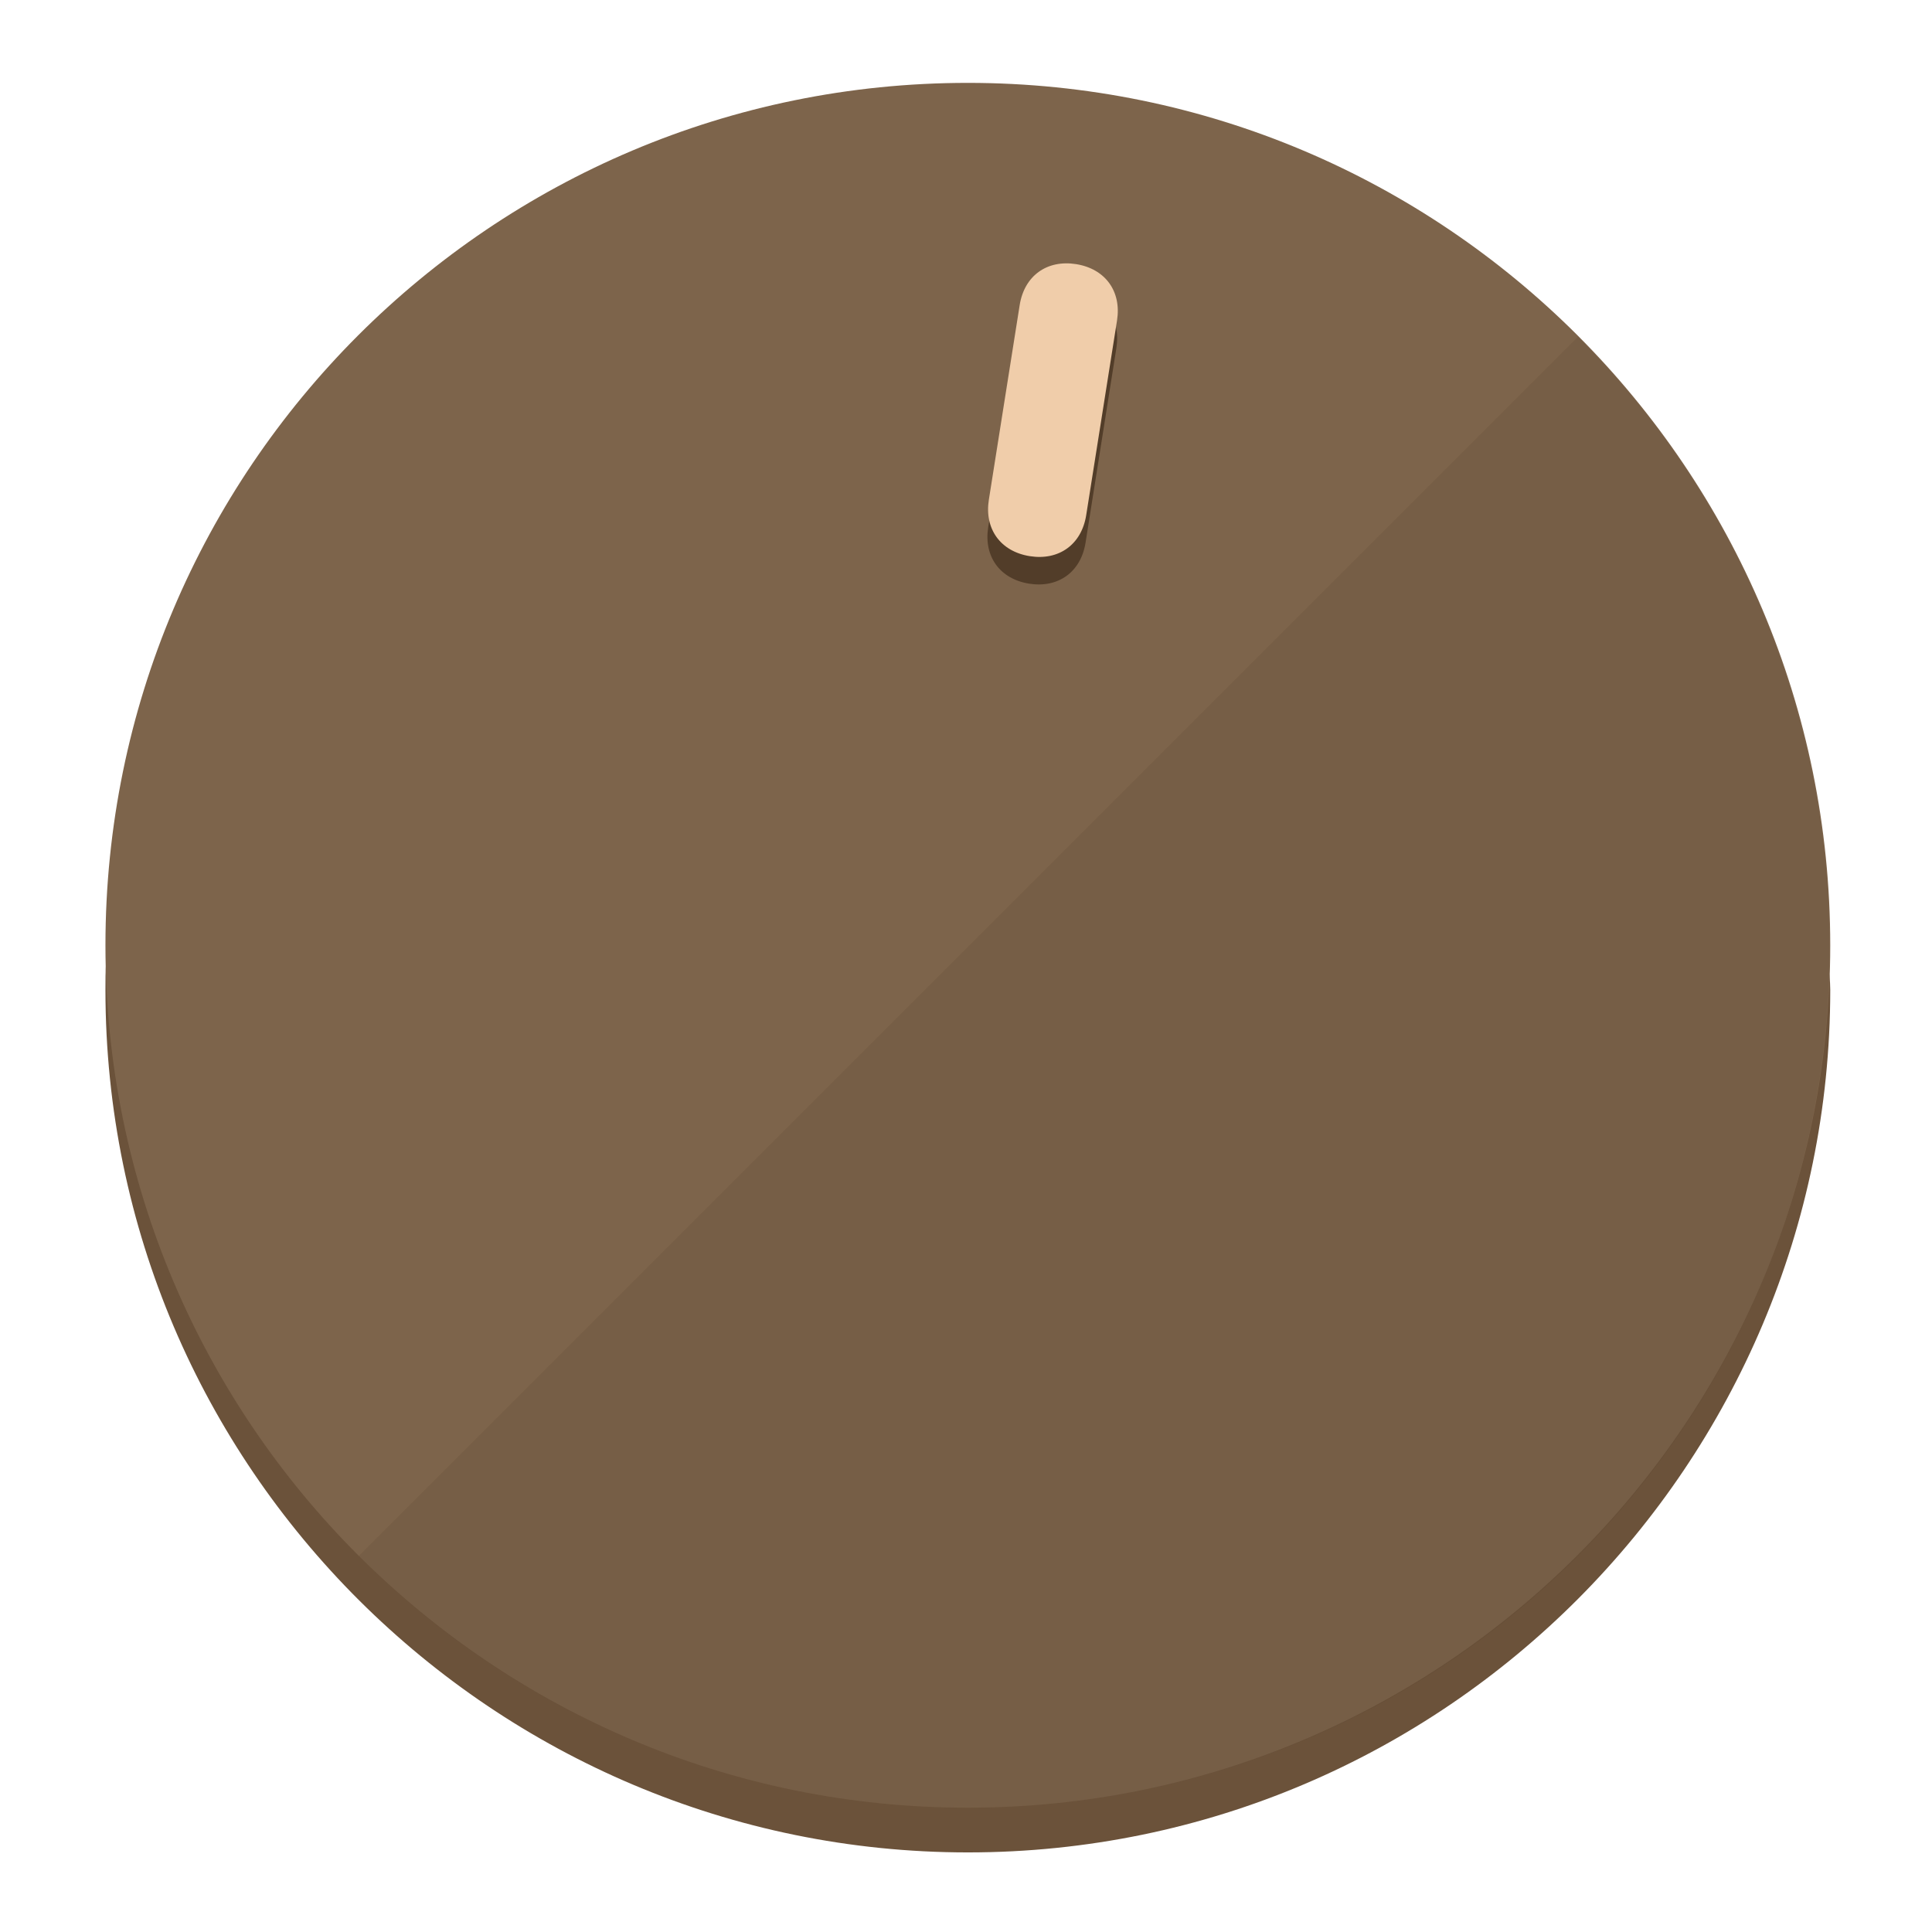
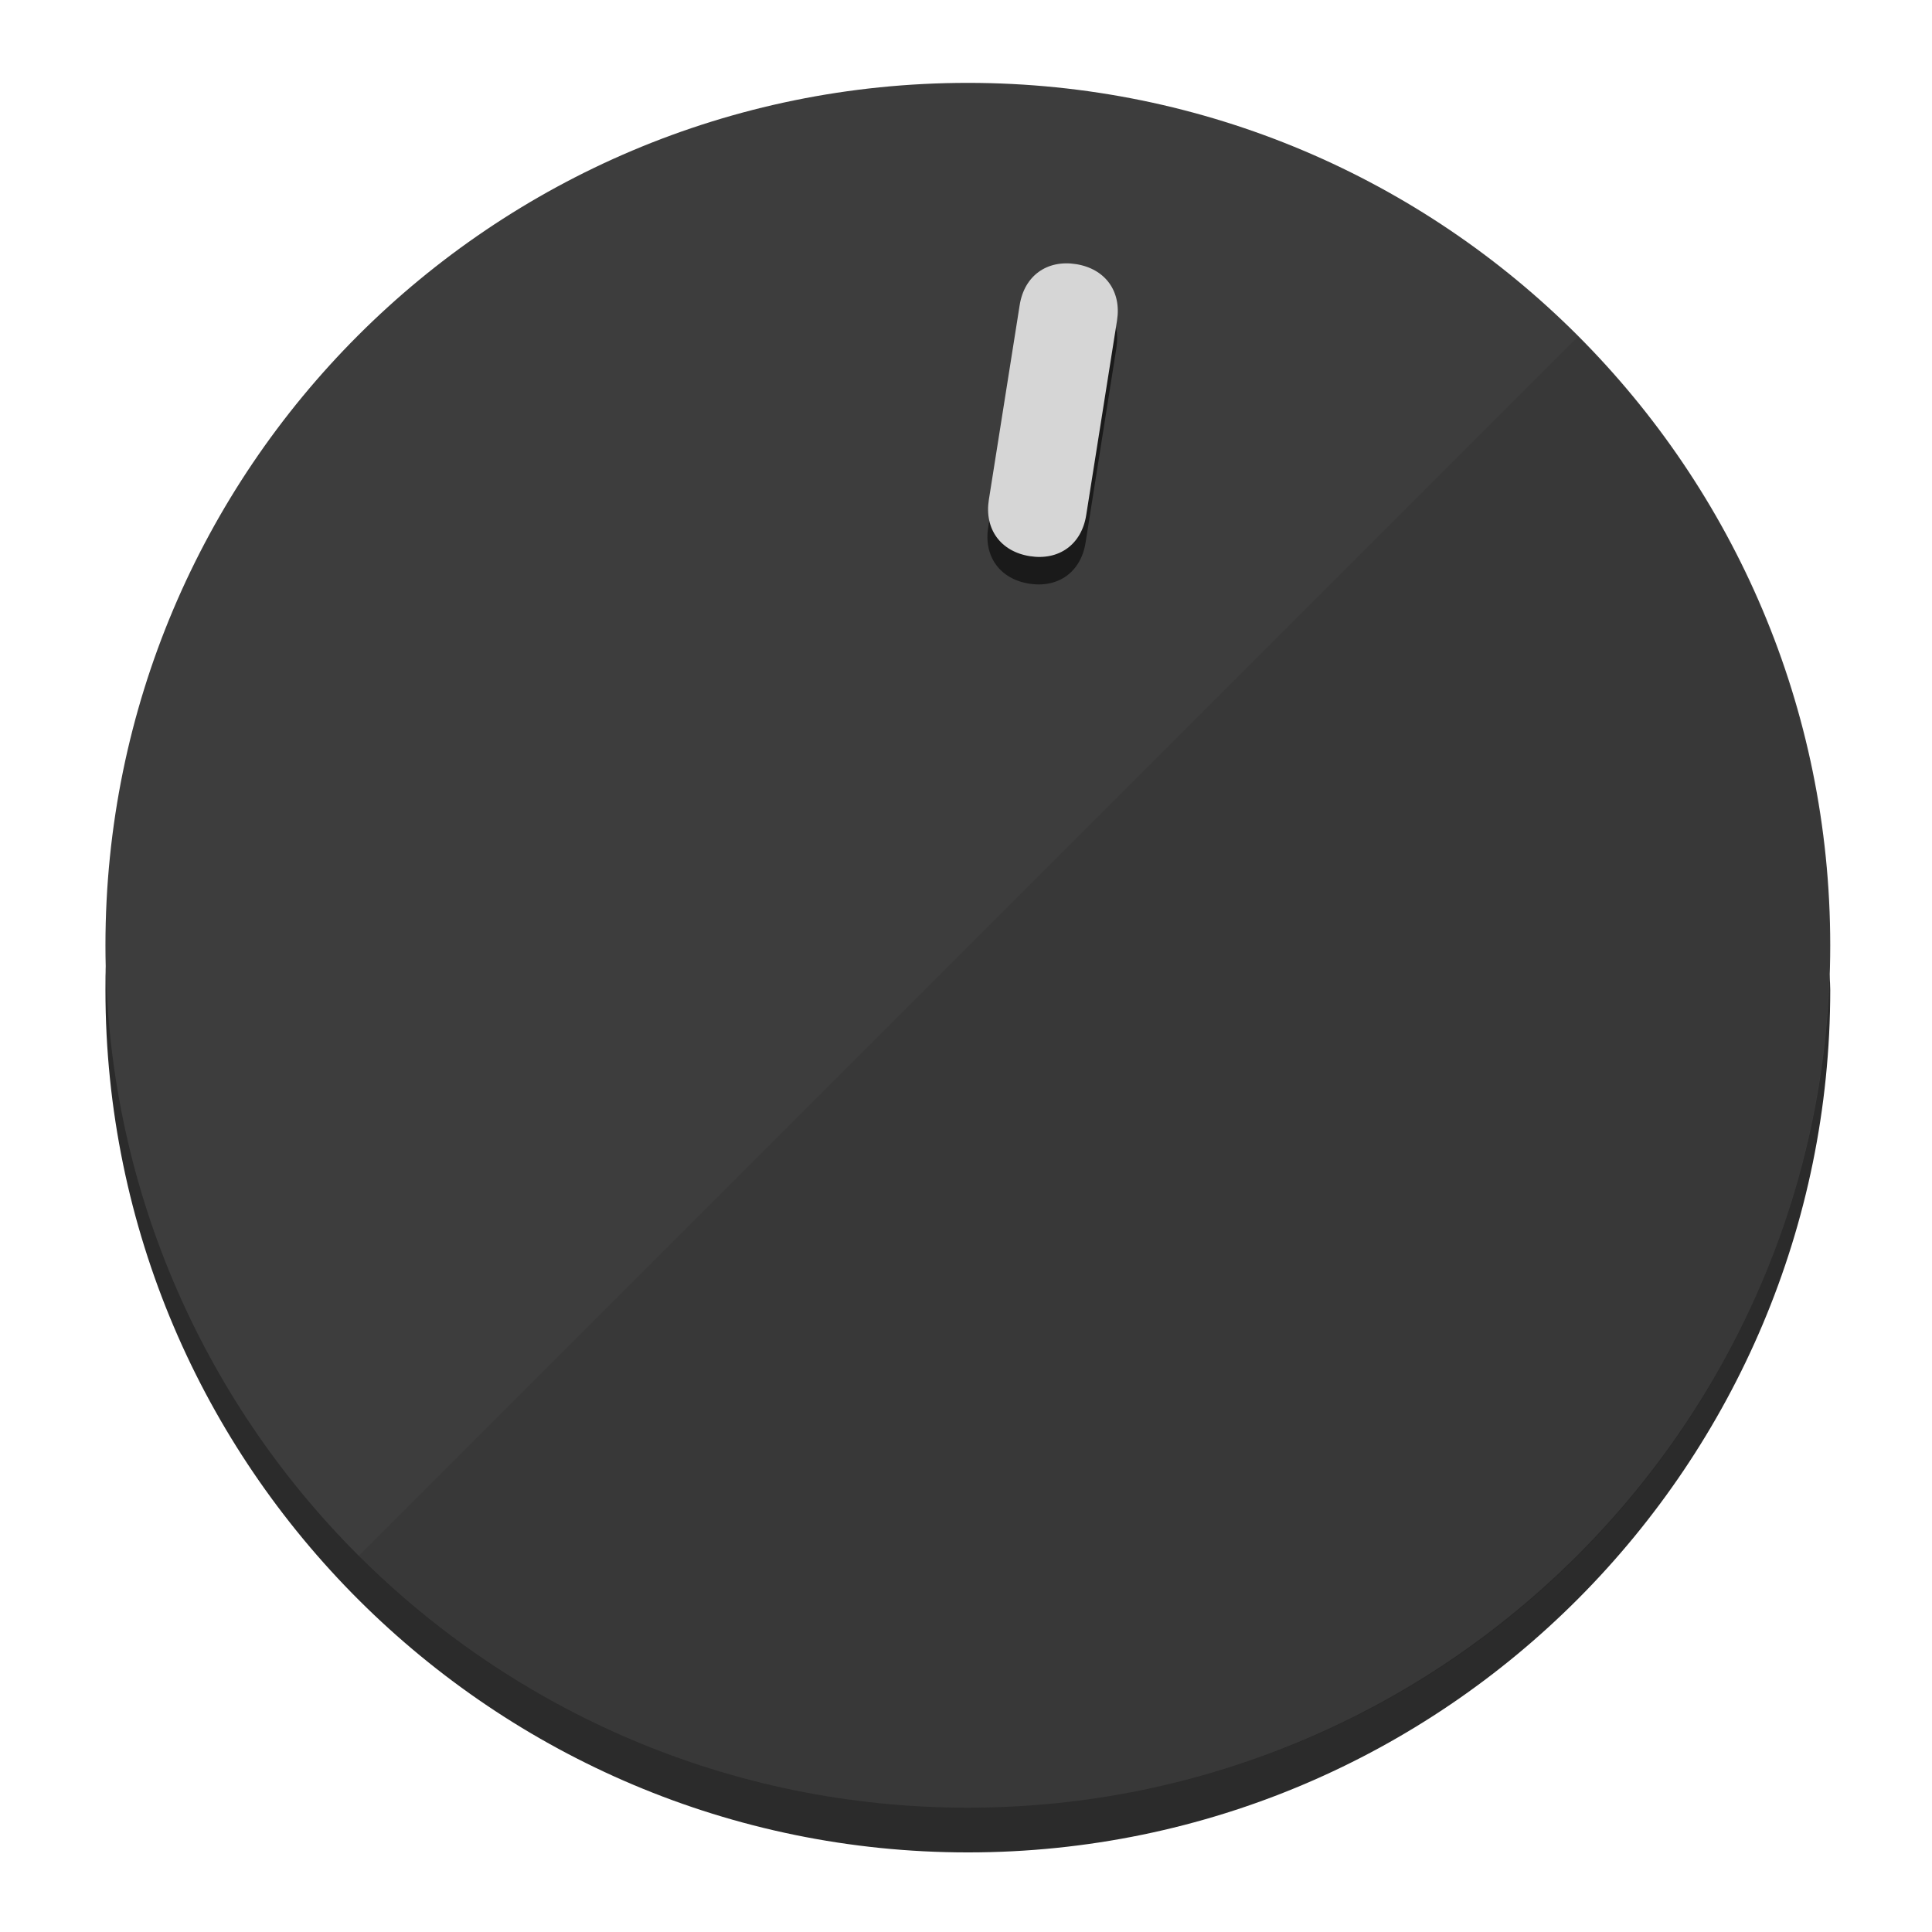
<svg xmlns="http://www.w3.org/2000/svg" height="120px" width="120px" version="1.1" id="Layer_1" viewBox="0 0 496.8 496.8" xml:space="preserve">
  <defs id="defs23" />
  <g id="g3158">
-     <path style="display:inline;fill:#6B523A;fill-opacity:1;stroke-width:1.584" d="m 248.875,445.92 c 116.582,0 212.89,-91.238 220.493,-205.286 0,5.069 1.267,8.87 1.267,13.939 0,121.651 -98.842,221.76 -221.76,221.76 -121.651,0 -221.76,-98.842 -221.76,-221.76 0,-5.069 0,-8.87 1.267,-13.939 7.603,114.048 103.91,205.286 220.493,205.286 z" id="path8" />
-     <circle style="display:inline;fill:#7D644B;fill-opacity:1;stroke-width:1.584" cx="248.875" cy="243.071" r="221.76" id="circle12" />
-     <path style="display:inline;fill:#523D29;fill-opacity:0.154;stroke-width:1.587" d="m 405.744,86.606 c 86.308,86.308 86.308,227.193 0,313.5 -86.308,86.308 -227.193,86.308 -313.5,0" id="path14" />
+     <path style="display:inline;fill:#2B2B2B;fill-opacity:1;stroke-width:1.584" d="m 248.875,445.92 c 116.582,0 212.89,-91.238 220.493,-205.286 0,5.069 1.267,8.87 1.267,13.939 0,121.651 -98.842,221.76 -221.76,221.76 -121.651,0 -221.76,-98.842 -221.76,-221.76 0,-5.069 0,-8.87 1.267,-13.939 7.603,114.048 103.91,205.286 220.493,205.286 z" id="path8" />
+     <circle style="display:inline;fill:#3D3D3D;fill-opacity:1;stroke-width:1.584" cx="248.875" cy="243.071" r="221.76" id="circle12" />
+     <path style="display:inline;fill:#1A1A1A;fill-opacity:0.154;stroke-width:1.587" d="m 405.744,86.606 c 86.308,86.308 86.308,227.193 0,313.5 -86.308,86.308 -227.193,86.308 -313.5,0" id="path14" />
  </g>
  <g id="g3198">
    <circle style="display:none;fill:#000000;fill-opacity:0;stroke-width:1.584" cx="283.513" cy="201.714" r="221.76" id="circle12-3" transform="rotate(9)" />
-     <path style="display:inline;fill:#523D29;fill-opacity:1;stroke-width:1.584" d="m 279.14,139.552 c -1.189,7.51 -6.989,11.723 -14.498,10.534 v 0 c -7.51,-1.189 -11.723,-6.989 -10.534,-14.498 l 7.929,-50.064 c 1.189,-7.51 6.989,-11.723 14.498,-10.534 v 0 c 7.51,1.189 11.723,6.989 10.534,14.498 z" id="path3789" />
-     <path style="display:inline;fill:#F0CDAA;stroke-width:1.584" d="m 279.307,132.48 c -1.189,7.51 -6.989,11.723 -14.498,10.534 v 0 c -7.51,-1.189 -11.723,-6.989 -10.534,-14.498 l 7.929,-50.064 c 1.189,-7.51 6.989,-11.723 14.498,-10.534 v 0 c 7.51,1.189 11.723,6.989 10.534,14.498 z" id="path915" />
+     <path style="display:inline;fill:#1A1A1A;fill-opacity:1;stroke-width:1.584" d="m 279.14,139.552 c -1.189,7.51 -6.989,11.723 -14.498,10.534 v 0 c -7.51,-1.189 -11.723,-6.989 -10.534,-14.498 l 7.929,-50.064 c 1.189,-7.51 6.989,-11.723 14.498,-10.534 v 0 c 7.51,1.189 11.723,6.989 10.534,14.498 z" id="path3789" />
+     <path style="display:inline;fill:#D6D6D6;stroke-width:1.584" d="m 279.307,132.48 c -1.189,7.51 -6.989,11.723 -14.498,10.534 v 0 c -7.51,-1.189 -11.723,-6.989 -10.534,-14.498 l 7.929,-50.064 c 1.189,-7.51 6.989,-11.723 14.498,-10.534 v 0 c 7.51,1.189 11.723,6.989 10.534,14.498 z" id="path915" />
  </g>
</svg>
